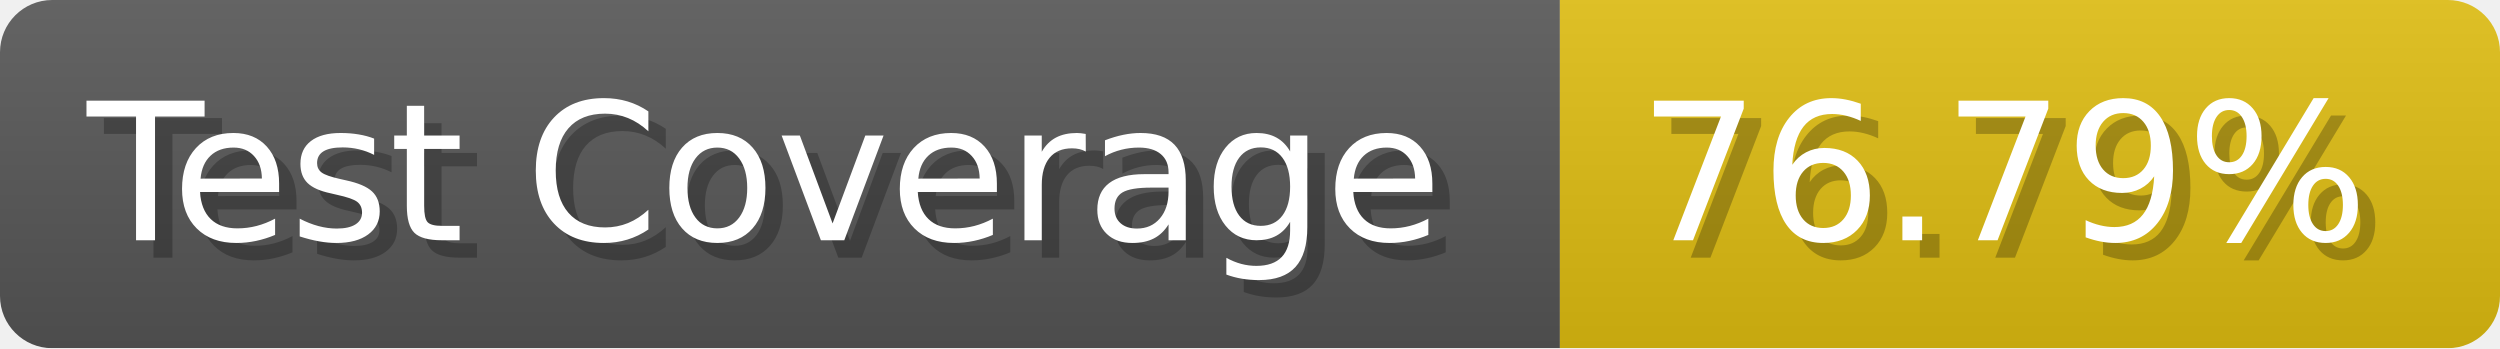
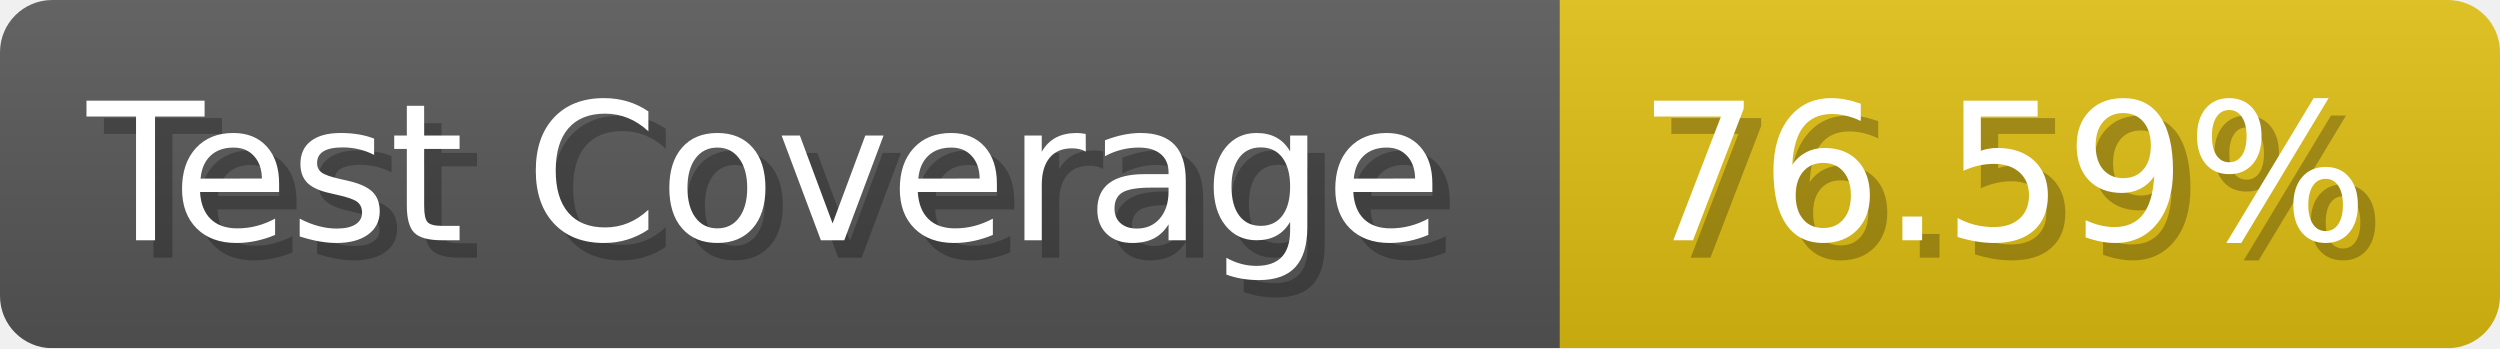
- <svg xmlns="http://www.w3.org/2000/svg" width="143.6" height="20" viewBox="0 0 1436 200" role="img" aria-label="Test Coverage: 76.79%">
+ <svg xmlns="http://www.w3.org/2000/svg" width="143.6" height="20" viewBox="0 0 1436 200" role="img" aria-label="Test Coverage: 76.59%">
  <linearGradient id="a" x2="0" y2="100%">
    <stop offset="0" stop-opacity=".1" stop-color="#EEE" />
    <stop offset="1" stop-opacity=".1" />
  </linearGradient>
  <mask id="m">
    <rect width="1436" height="200" rx="30" fill="#FFF" />
  </mask>
  <g mask="url(#m)">
    <rect width="896" height="200" fill="#555" />
    <rect width="540" height="200" fill="#DB1" x="896" />
    <rect width="1436" height="200" fill="url(#a)" />
  </g>
  <g aria-hidden="true" fill="#fff" text-anchor="start" font-family="Verdana,DejaVu Sans,sans-serif" font-size="110">
    <text x="60" y="148" textLength="796" fill="#000" opacity="0.25">Test Coverage</text>
    <text x="50" y="138" textLength="796">Test Coverage</text>
-     <text x="951" y="148" textLength="440" fill="#000" opacity="0.25">76.79%</text>
-     <text x="941" y="138" textLength="440">76.79%</text>
+     <text x="951" y="148" textLength="440" fill="#000" opacity="0.25">76.59%</text>
+     <text x="941" y="138" textLength="440">76.59%</text>
  </g>
</svg>
